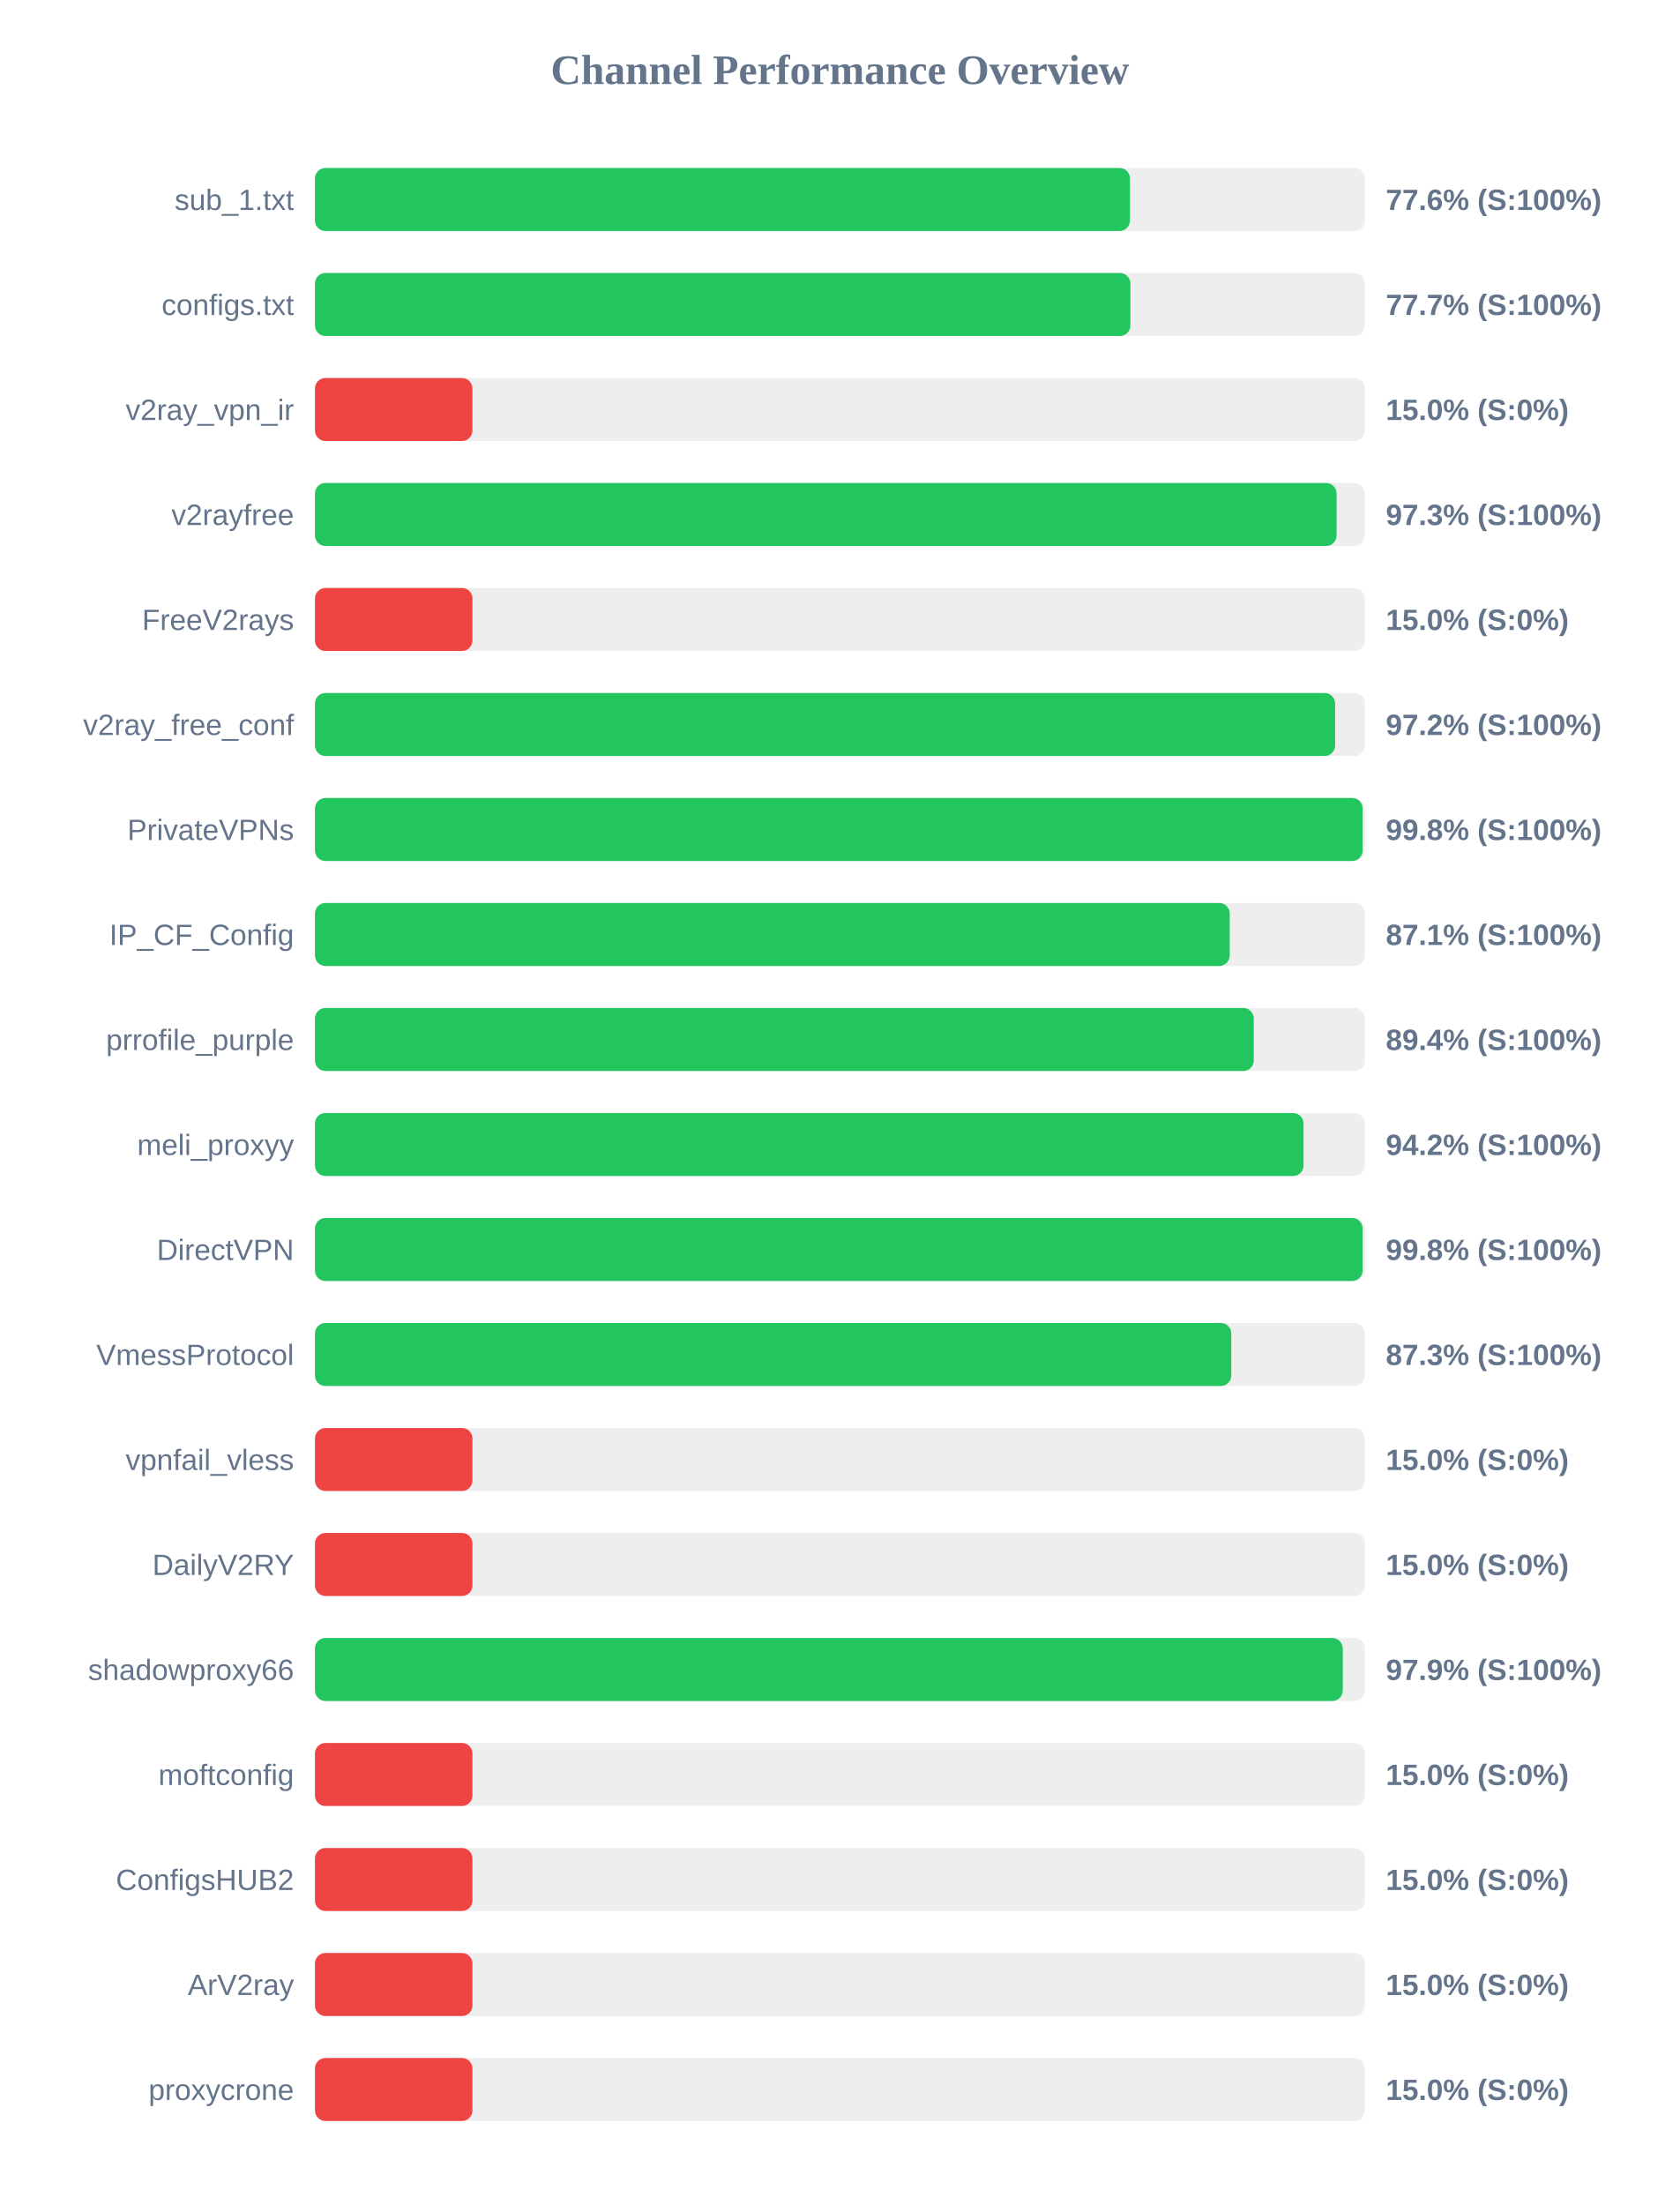
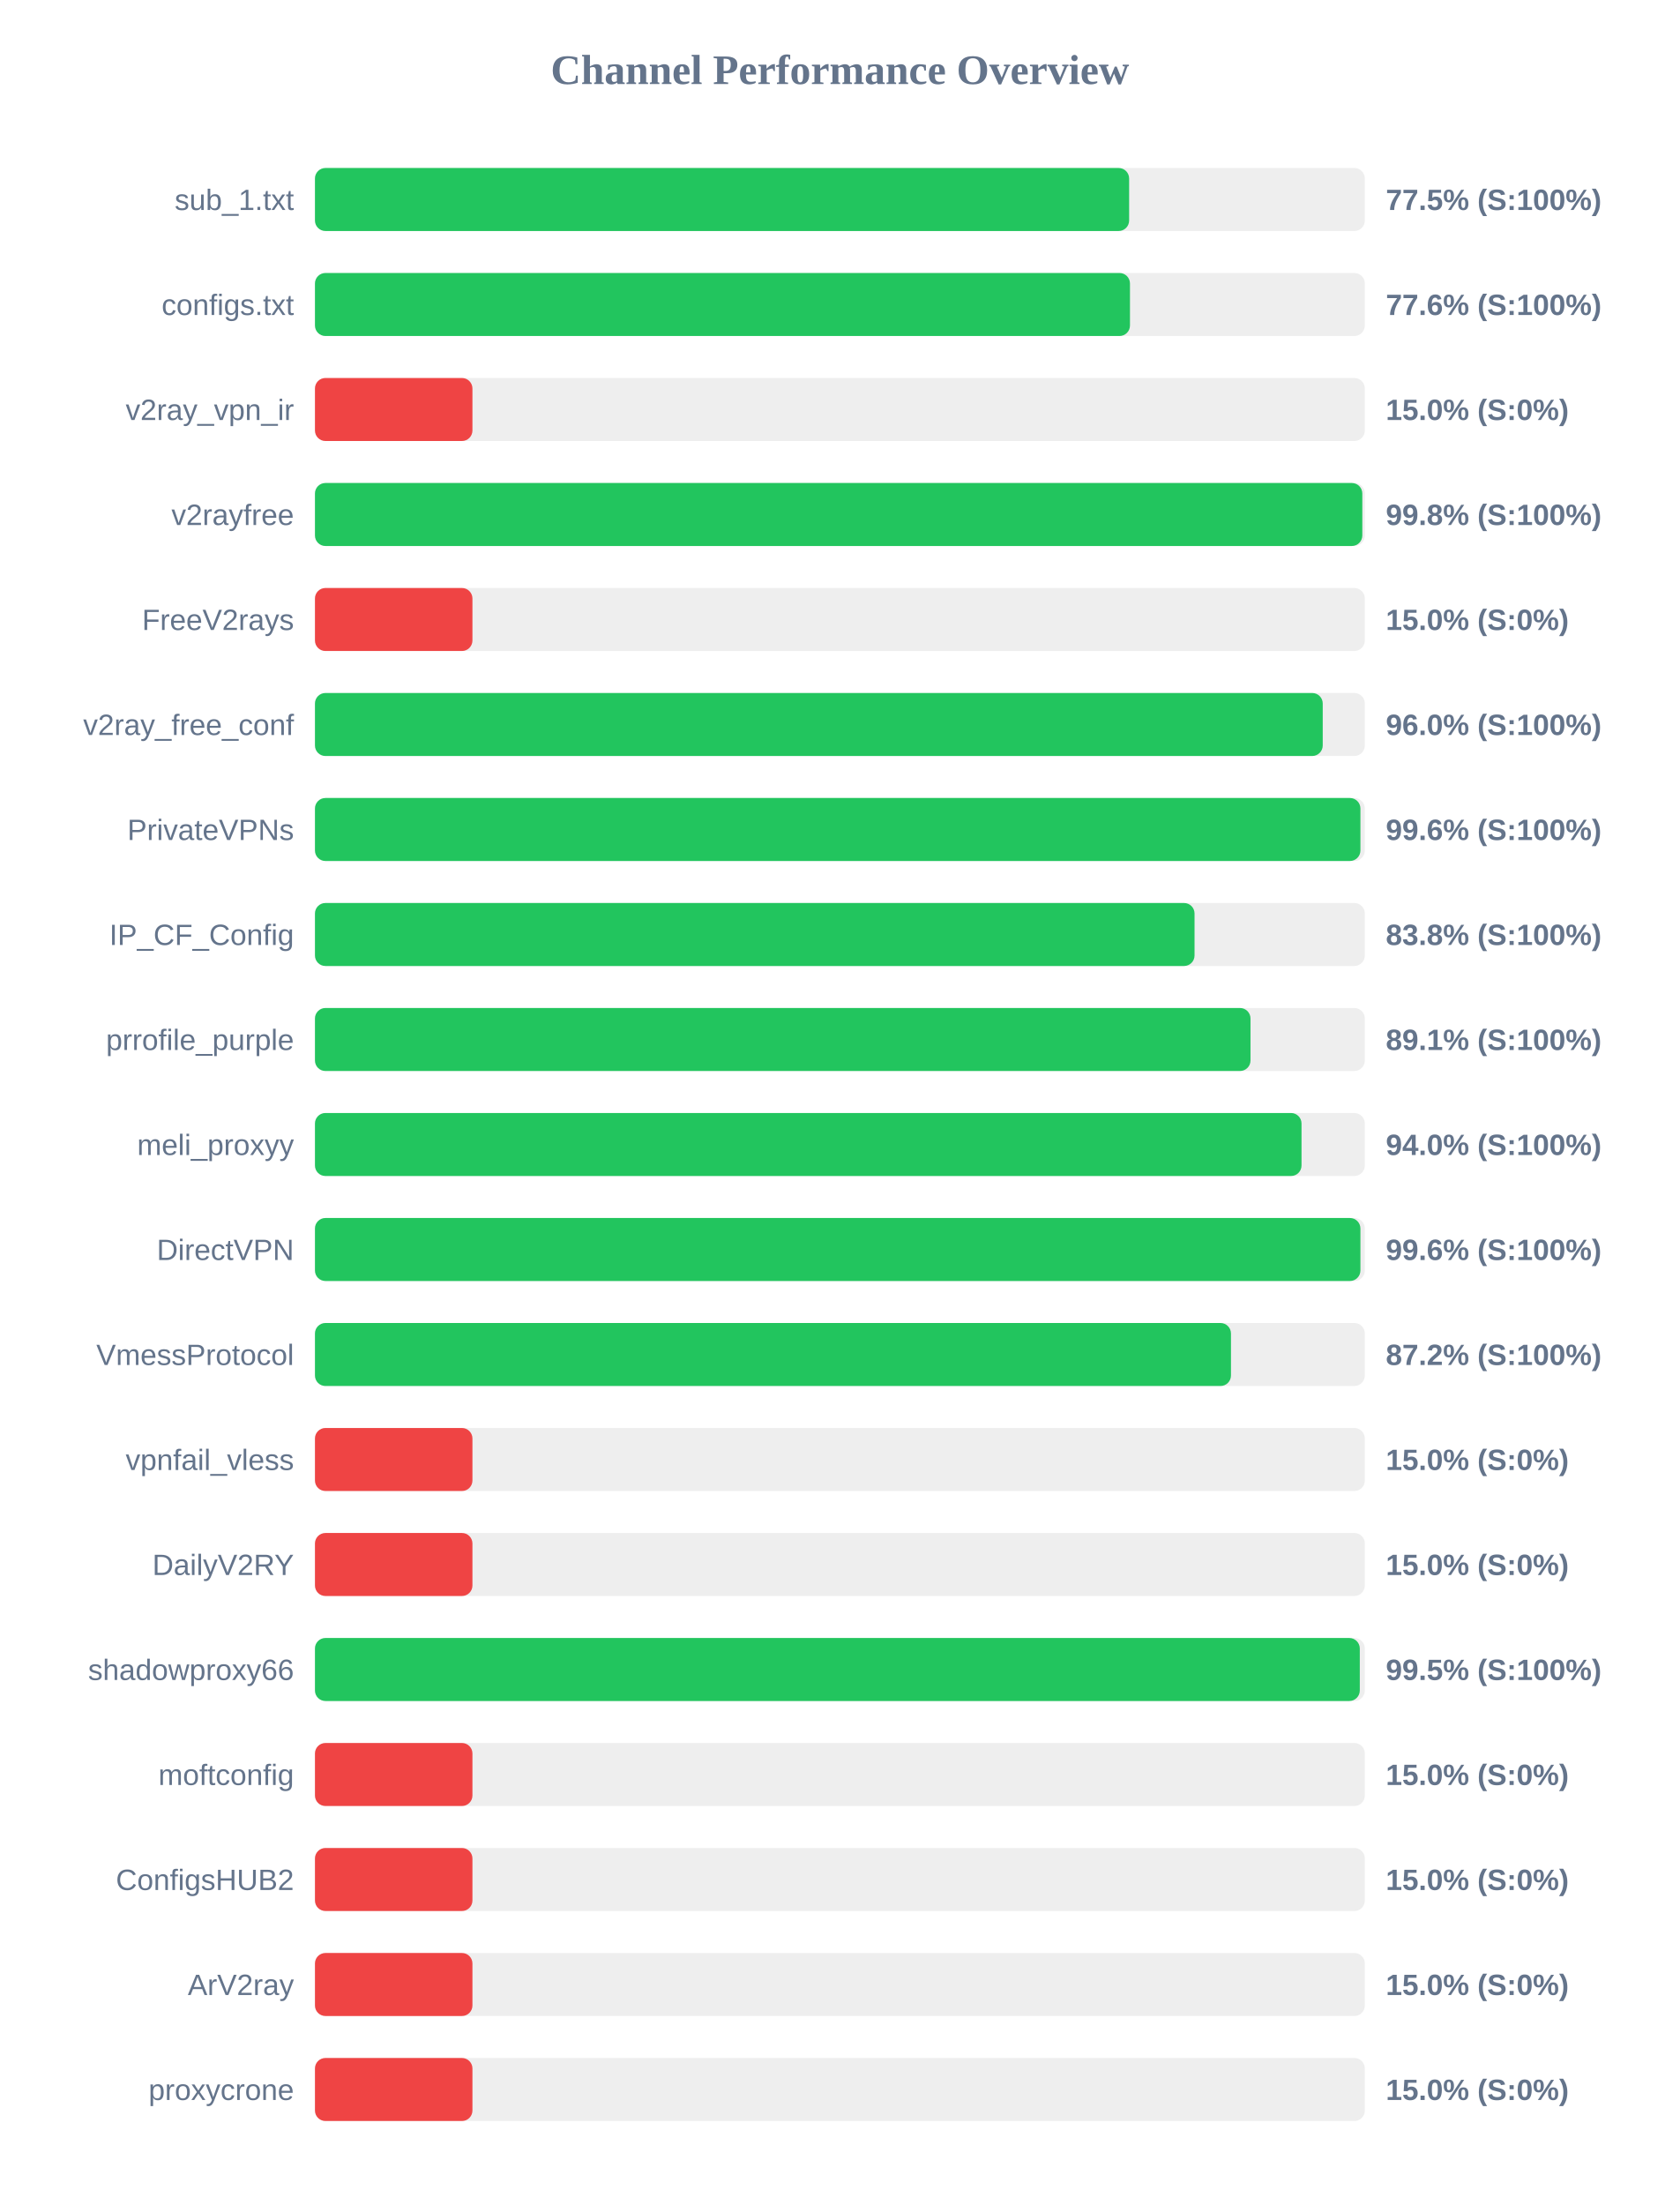
<svg xmlns="http://www.w3.org/2000/svg" width="800" height="1050" version="1.1">
  <style>
        .row { font: 14px Arial; fill: #64748b; }
        .score { font: bold 14px Arial; fill: #64748b; }
    </style>
  <text x="400" y="40" text-anchor="middle" font-size="20px" font-weight="bold" fill="#64748b">Channel Performance Overview</text>
  <rect x="150" y="80" width="500" height="30" fill="#eee" rx="5" />
-   <rect x="150" y="80" width="388.15" height="30" fill="#22c55e" rx="5" />
+   <rect x="150" y="80" width="387.75" height="30" fill="#22c55e" rx="5" />
  <text x="140" y="100" text-anchor="end" class="row">sub_1.txt</text>
-   <text x="660" y="100" text-anchor="start" class="score">77.6% (S:100%)</text>
+   <text x="660" y="100" text-anchor="start" class="score">77.5% (S:100%)</text>
  <rect x="150" y="130" width="500" height="30" fill="#eee" rx="5" />
-   <rect x="150" y="130" width="388.35" height="30" fill="#22c55e" rx="5" />
+   <rect x="150" y="130" width="388.15" height="30" fill="#22c55e" rx="5" />
  <text x="140" y="150" text-anchor="end" class="row">configs.txt</text>
-   <text x="660" y="150" text-anchor="start" class="score">77.7% (S:100%)</text>
+   <text x="660" y="150" text-anchor="start" class="score">77.6% (S:100%)</text>
  <rect x="150" y="180" width="500" height="30" fill="#eee" rx="5" />
  <rect x="150" y="180" width="75.0" height="30" fill="#ef4444" rx="5" />
  <text x="140" y="200" text-anchor="end" class="row">v2ray_vpn_ir</text>
  <text x="660" y="200" text-anchor="start" class="score">15.0% (S:0%)</text>
  <rect x="150" y="230" width="500" height="30" fill="#eee" rx="5" />
-   <rect x="150" y="230" width="486.55" height="30" fill="#22c55e" rx="5" />
+   <rect x="150" y="230" width="498.8" height="30" fill="#22c55e" rx="5" />
  <text x="140" y="250" text-anchor="end" class="row">v2rayfree</text>
-   <text x="660" y="250" text-anchor="start" class="score">97.3% (S:100%)</text>
+   <text x="660" y="250" text-anchor="start" class="score">99.8% (S:100%)</text>
  <rect x="150" y="280" width="500" height="30" fill="#eee" rx="5" />
  <rect x="150" y="280" width="75.0" height="30" fill="#ef4444" rx="5" />
  <text x="140" y="300" text-anchor="end" class="row">FreeV2rays</text>
  <text x="660" y="300" text-anchor="start" class="score">15.0% (S:0%)</text>
  <rect x="150" y="330" width="500" height="30" fill="#eee" rx="5" />
-   <rect x="150" y="330" width="485.85" height="30" fill="#22c55e" rx="5" />
+   <rect x="150" y="330" width="479.95" height="30" fill="#22c55e" rx="5" />
  <text x="140" y="350" text-anchor="end" class="row">v2ray_free_conf</text>
-   <text x="660" y="350" text-anchor="start" class="score">97.2% (S:100%)</text>
+   <text x="660" y="350" text-anchor="start" class="score">96.0% (S:100%)</text>
  <rect x="150" y="380" width="500" height="30" fill="#eee" rx="5" />
-   <rect x="150" y="380" width="498.95" height="30" fill="#22c55e" rx="5" />
+   <rect x="150" y="380" width="497.9" height="30" fill="#22c55e" rx="5" />
  <text x="140" y="400" text-anchor="end" class="row">PrivateVPNs</text>
-   <text x="660" y="400" text-anchor="start" class="score">99.8% (S:100%)</text>
+   <text x="660" y="400" text-anchor="start" class="score">99.6% (S:100%)</text>
  <rect x="150" y="430" width="500" height="30" fill="#eee" rx="5" />
-   <rect x="150" y="430" width="435.65" height="30" fill="#22c55e" rx="5" />
+   <rect x="150" y="430" width="418.9" height="30" fill="#22c55e" rx="5" />
  <text x="140" y="450" text-anchor="end" class="row">IP_CF_Config</text>
-   <text x="660" y="450" text-anchor="start" class="score">87.1% (S:100%)</text>
+   <text x="660" y="450" text-anchor="start" class="score">83.8% (S:100%)</text>
  <rect x="150" y="480" width="500" height="30" fill="#eee" rx="5" />
-   <rect x="150" y="480" width="447.1" height="30" fill="#22c55e" rx="5" />
+   <rect x="150" y="480" width="445.55" height="30" fill="#22c55e" rx="5" />
  <text x="140" y="500" text-anchor="end" class="row">prrofile_purple</text>
-   <text x="660" y="500" text-anchor="start" class="score">89.4% (S:100%)</text>
+   <text x="660" y="500" text-anchor="start" class="score">89.1% (S:100%)</text>
  <rect x="150" y="530" width="500" height="30" fill="#eee" rx="5" />
-   <rect x="150" y="530" width="470.8" height="30" fill="#22c55e" rx="5" />
+   <rect x="150" y="530" width="469.85" height="30" fill="#22c55e" rx="5" />
  <text x="140" y="550" text-anchor="end" class="row">meli_proxyy</text>
-   <text x="660" y="550" text-anchor="start" class="score">94.2% (S:100%)</text>
+   <text x="660" y="550" text-anchor="start" class="score">94.0% (S:100%)</text>
  <rect x="150" y="580" width="500" height="30" fill="#eee" rx="5" />
-   <rect x="150" y="580" width="498.95" height="30" fill="#22c55e" rx="5" />
+   <rect x="150" y="580" width="497.9" height="30" fill="#22c55e" rx="5" />
  <text x="140" y="600" text-anchor="end" class="row">DirectVPN</text>
-   <text x="660" y="600" text-anchor="start" class="score">99.8% (S:100%)</text>
+   <text x="660" y="600" text-anchor="start" class="score">99.6% (S:100%)</text>
  <rect x="150" y="630" width="500" height="30" fill="#eee" rx="5" />
-   <rect x="150" y="630" width="436.4" height="30" fill="#22c55e" rx="5" />
+   <rect x="150" y="630" width="436.25" height="30" fill="#22c55e" rx="5" />
  <text x="140" y="650" text-anchor="end" class="row">VmessProtocol</text>
-   <text x="660" y="650" text-anchor="start" class="score">87.3% (S:100%)</text>
+   <text x="660" y="650" text-anchor="start" class="score">87.2% (S:100%)</text>
  <rect x="150" y="680" width="500" height="30" fill="#eee" rx="5" />
  <rect x="150" y="680" width="75.0" height="30" fill="#ef4444" rx="5" />
  <text x="140" y="700" text-anchor="end" class="row">vpnfail_vless</text>
  <text x="660" y="700" text-anchor="start" class="score">15.0% (S:0%)</text>
  <rect x="150" y="730" width="500" height="30" fill="#eee" rx="5" />
  <rect x="150" y="730" width="75.0" height="30" fill="#ef4444" rx="5" />
  <text x="140" y="750" text-anchor="end" class="row">DailyV2RY</text>
  <text x="660" y="750" text-anchor="start" class="score">15.0% (S:0%)</text>
  <rect x="150" y="780" width="500" height="30" fill="#eee" rx="5" />
-   <rect x="150" y="780" width="489.5" height="30" fill="#22c55e" rx="5" />
+   <rect x="150" y="780" width="497.6" height="30" fill="#22c55e" rx="5" />
  <text x="140" y="800" text-anchor="end" class="row">shadowproxy66</text>
-   <text x="660" y="800" text-anchor="start" class="score">97.9% (S:100%)</text>
+   <text x="660" y="800" text-anchor="start" class="score">99.5% (S:100%)</text>
  <rect x="150" y="830" width="500" height="30" fill="#eee" rx="5" />
  <rect x="150" y="830" width="75.0" height="30" fill="#ef4444" rx="5" />
  <text x="140" y="850" text-anchor="end" class="row">moftconfig</text>
  <text x="660" y="850" text-anchor="start" class="score">15.0% (S:0%)</text>
  <rect x="150" y="880" width="500" height="30" fill="#eee" rx="5" />
  <rect x="150" y="880" width="75.0" height="30" fill="#ef4444" rx="5" />
  <text x="140" y="900" text-anchor="end" class="row">ConfigsHUB2</text>
  <text x="660" y="900" text-anchor="start" class="score">15.0% (S:0%)</text>
  <rect x="150" y="930" width="500" height="30" fill="#eee" rx="5" />
  <rect x="150" y="930" width="75.0" height="30" fill="#ef4444" rx="5" />
  <text x="140" y="950" text-anchor="end" class="row">ArV2ray</text>
  <text x="660" y="950" text-anchor="start" class="score">15.0% (S:0%)</text>
  <rect x="150" y="980" width="500" height="30" fill="#eee" rx="5" />
  <rect x="150" y="980" width="75.0" height="30" fill="#ef4444" rx="5" />
  <text x="140" y="1000" text-anchor="end" class="row">proxycrone</text>
  <text x="660" y="1000" text-anchor="start" class="score">15.0% (S:0%)</text>
</svg>
